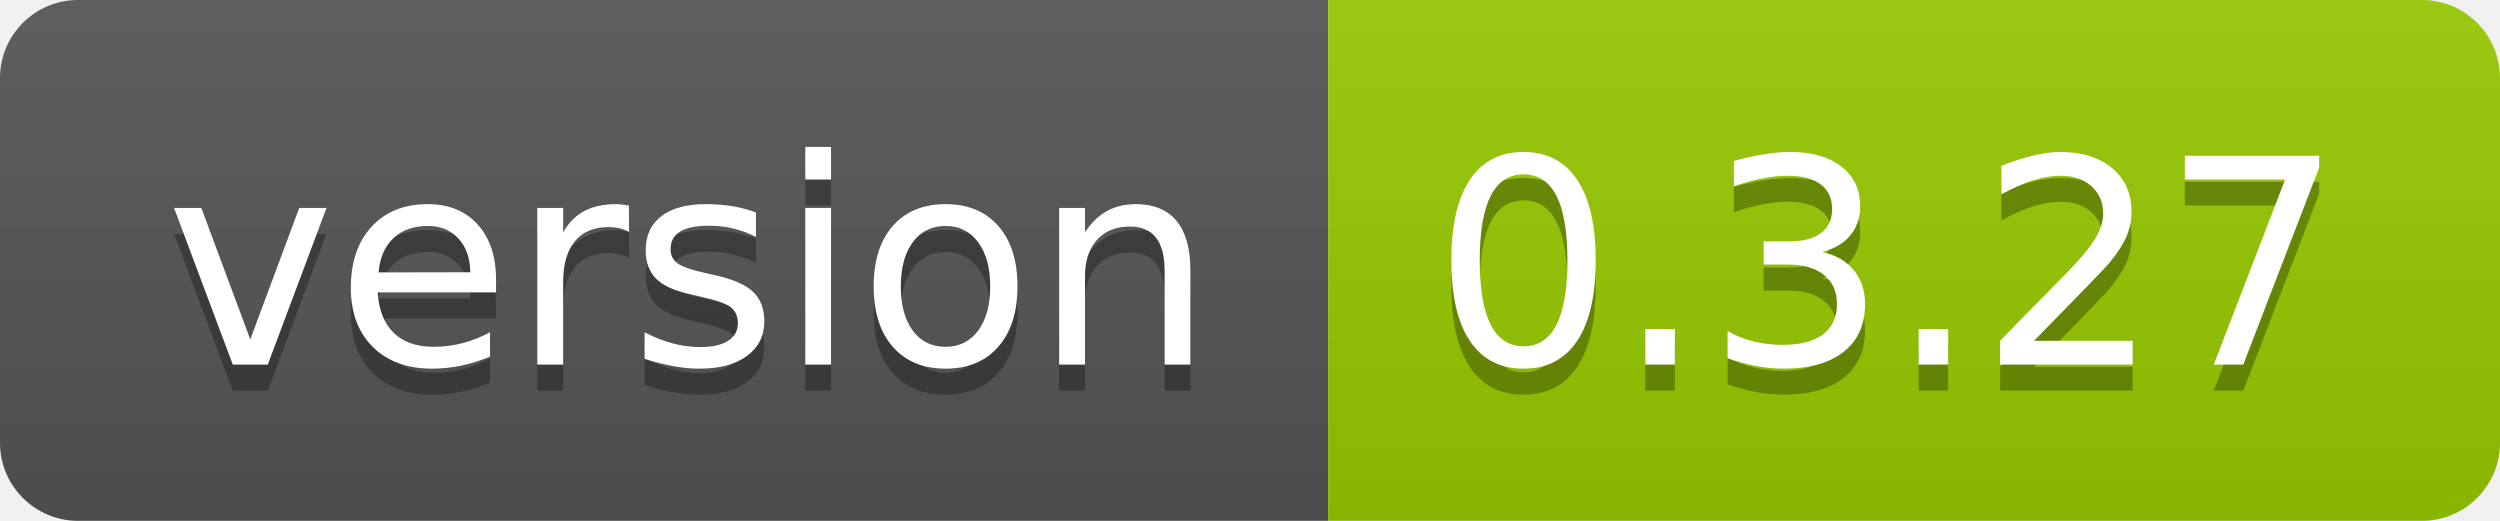
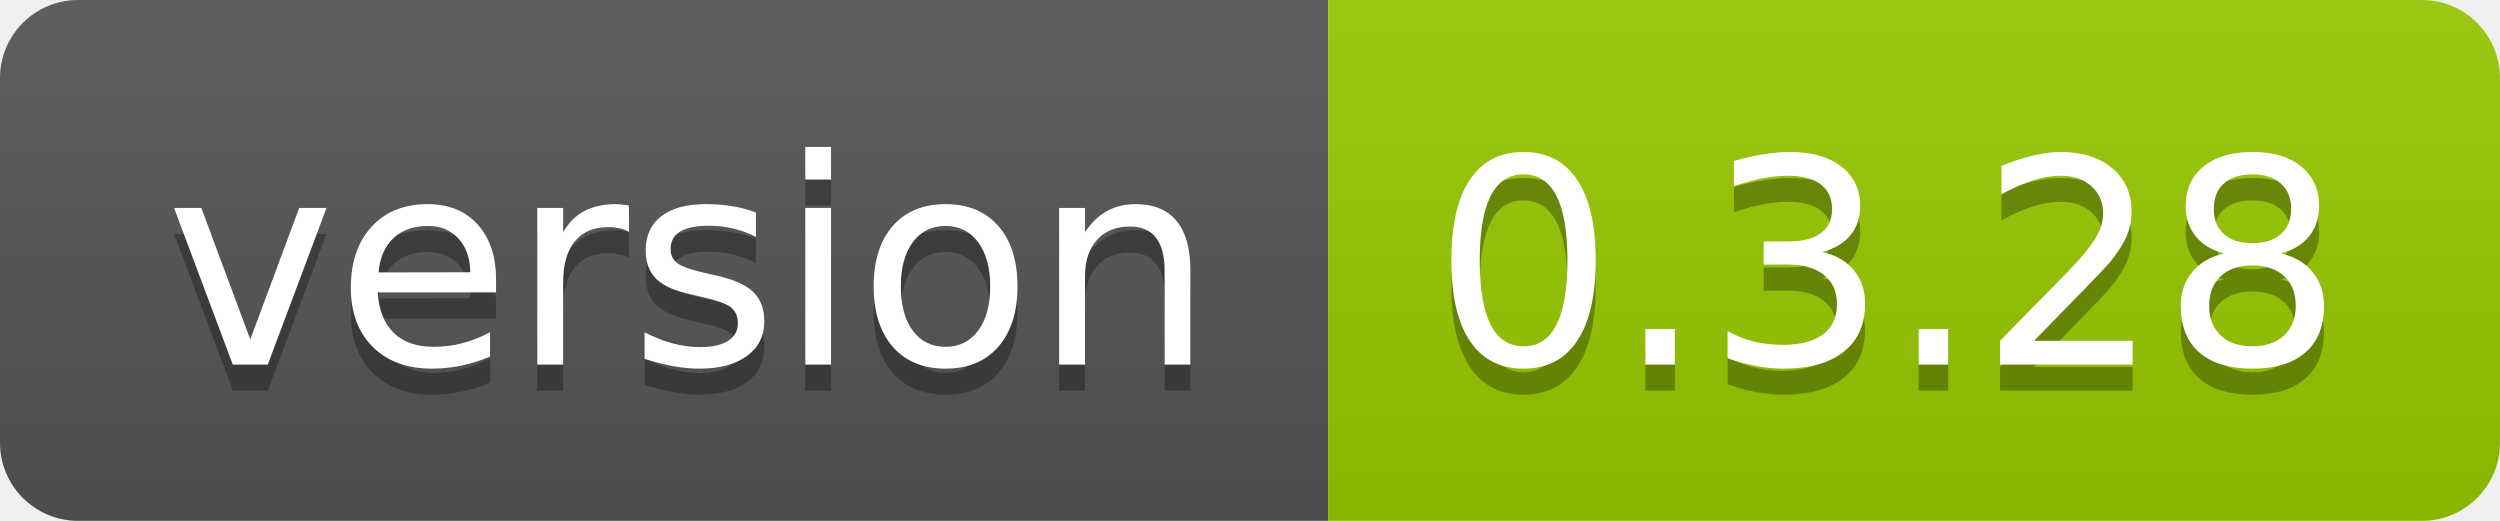
<svg xmlns="http://www.w3.org/2000/svg" width="96" height="20">
  <linearGradient id="smooth" x2="0" y2="100%">
    <stop offset="0" stop-color="#bbb" stop-opacity=".1" />
    <stop offset="1" stop-opacity=".1" />
  </linearGradient>
  <clipPath id="round">
    <rect width="96" height="20" rx="3" fill="#fff" />
  </clipPath>
  <g clip-path="url(#round)">
    <rect width="51" height="20" fill="#555" />
    <rect x="51" width="45" height="20" fill="#97ca00" />
    <rect width="96" height="20" fill="url(#smooth)" />
  </g>
  <g fill="#fff" text-anchor="middle" font-family="DejaVu Sans,Verdana,Geneva,sans-serif" font-size="110">
    <text x="265" y="150" fill="#010101" fill-opacity=".3" transform="scale(0.1)" textLength="410" lengthAdjust="spacing">version</text>
    <text x="265" y="140" transform="scale(0.1)" textLength="410" lengthAdjust="spacing">version</text>
-     <text x="725" y="150" fill="#010101" fill-opacity=".3" transform="scale(0.1)" textLength="350" lengthAdjust="spacing">0.3.27</text>
-     <text x="725" y="140" transform="scale(0.1)" textLength="350" lengthAdjust="spacing">0.3.27</text>
+     <text x="725" y="150" fill="#010101" fill-opacity=".3" transform="scale(0.1)" textLength="350" lengthAdjust="spacing">0.3.28</text>
+     <text x="725" y="140" transform="scale(0.1)" textLength="350" lengthAdjust="spacing">0.3.28</text>
  </g>
</svg>
